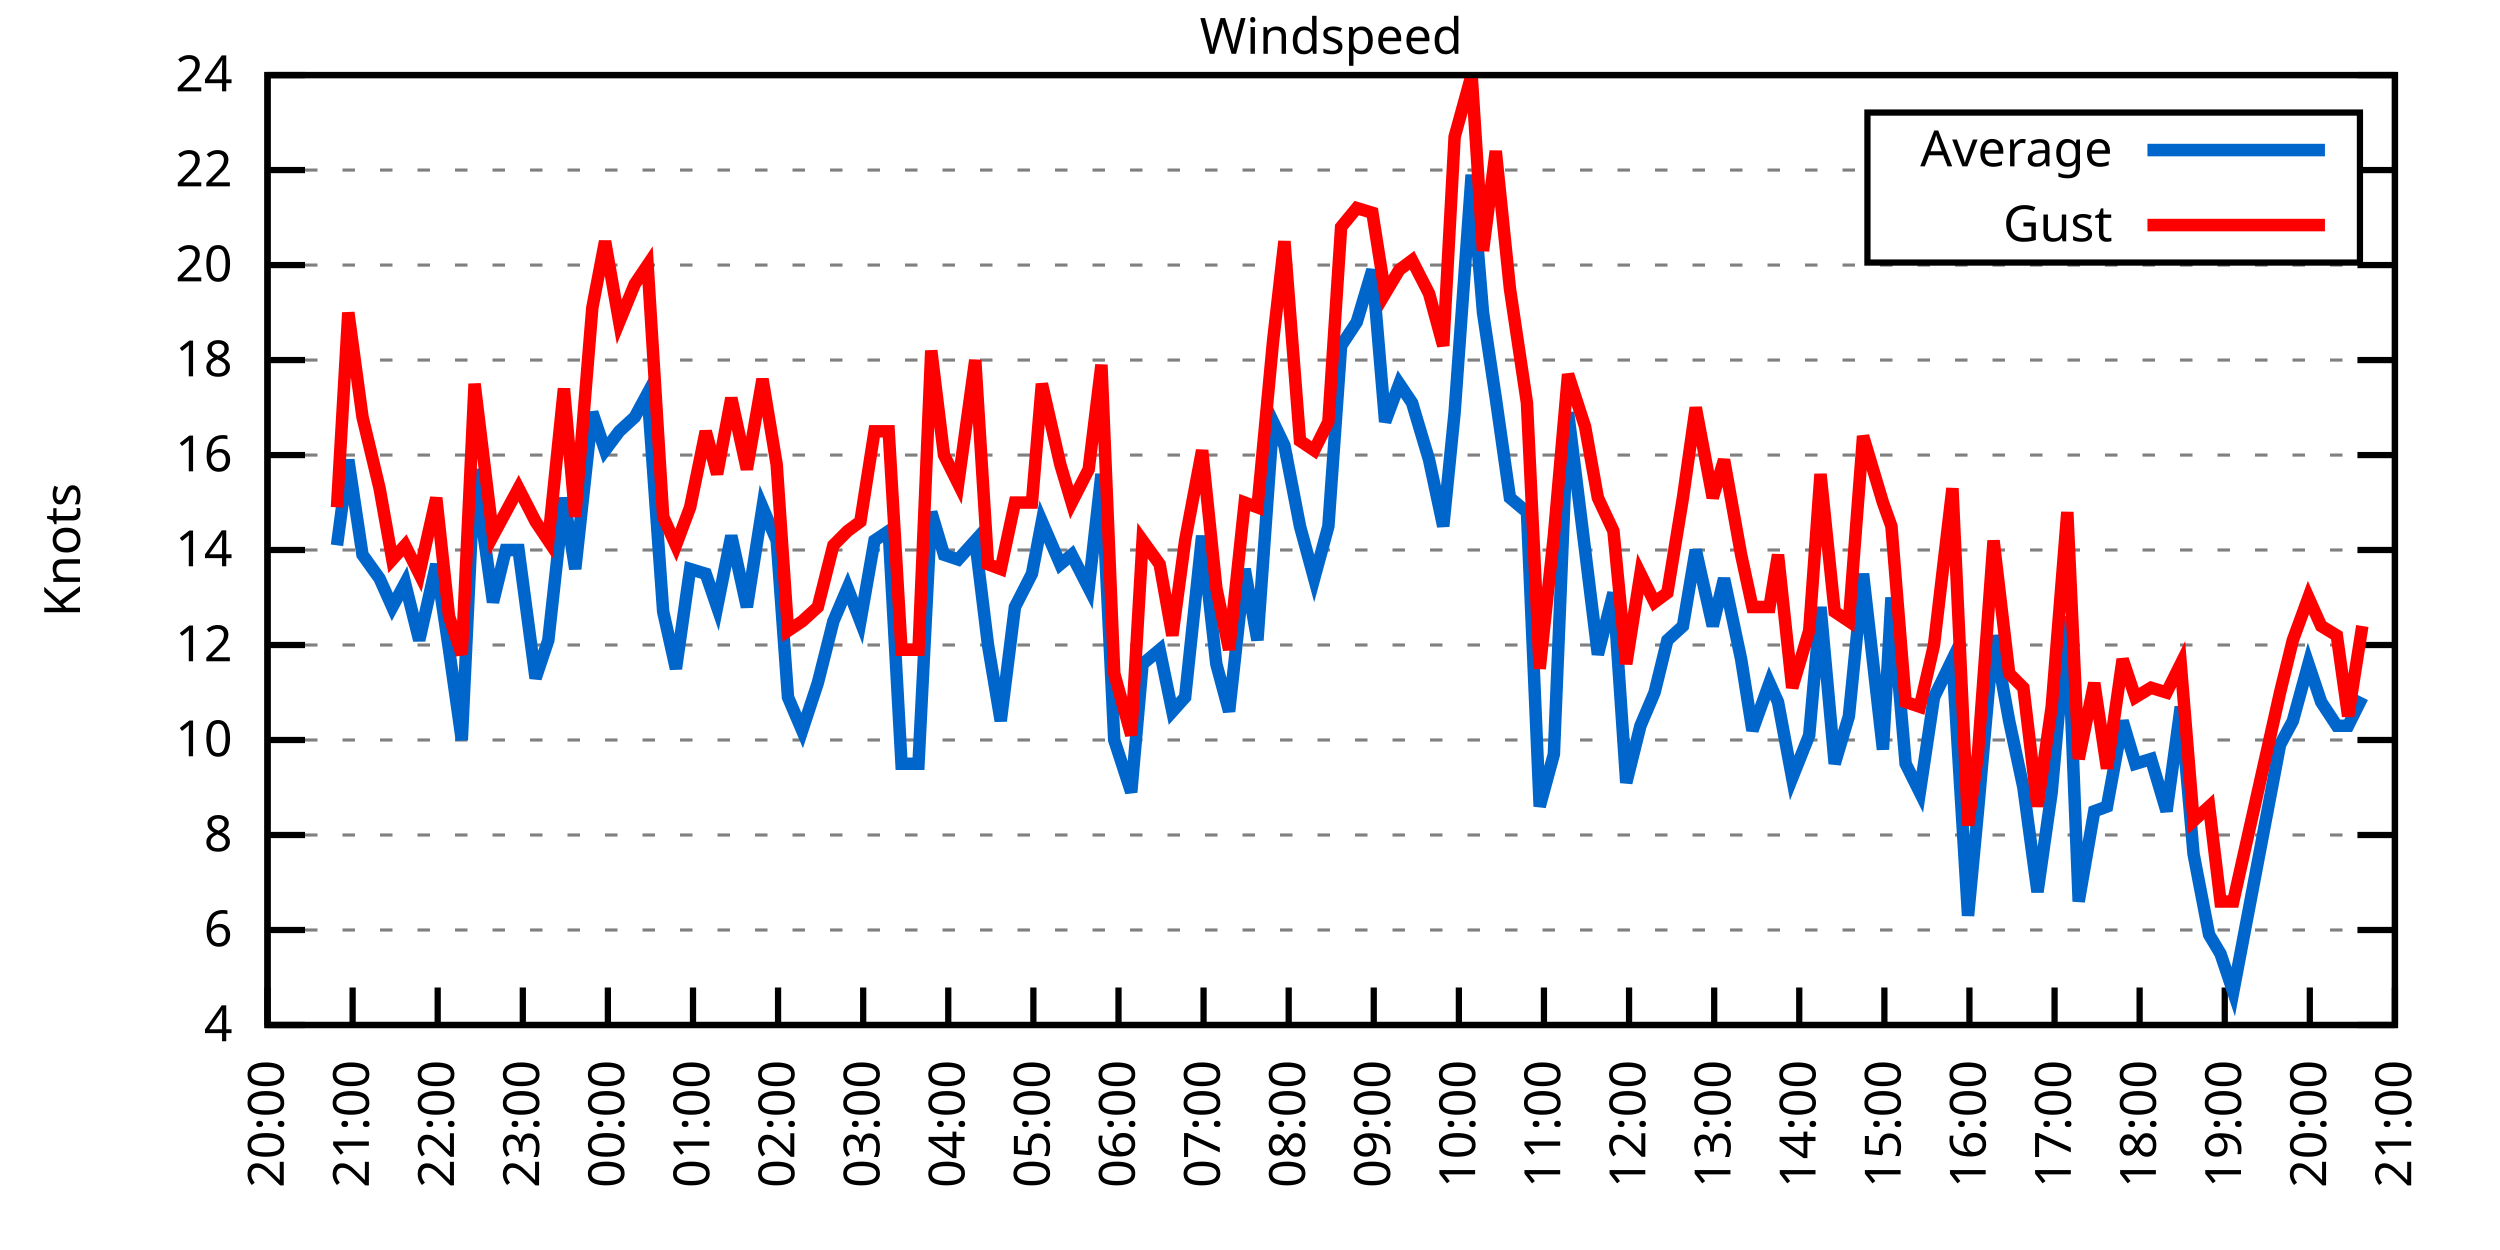
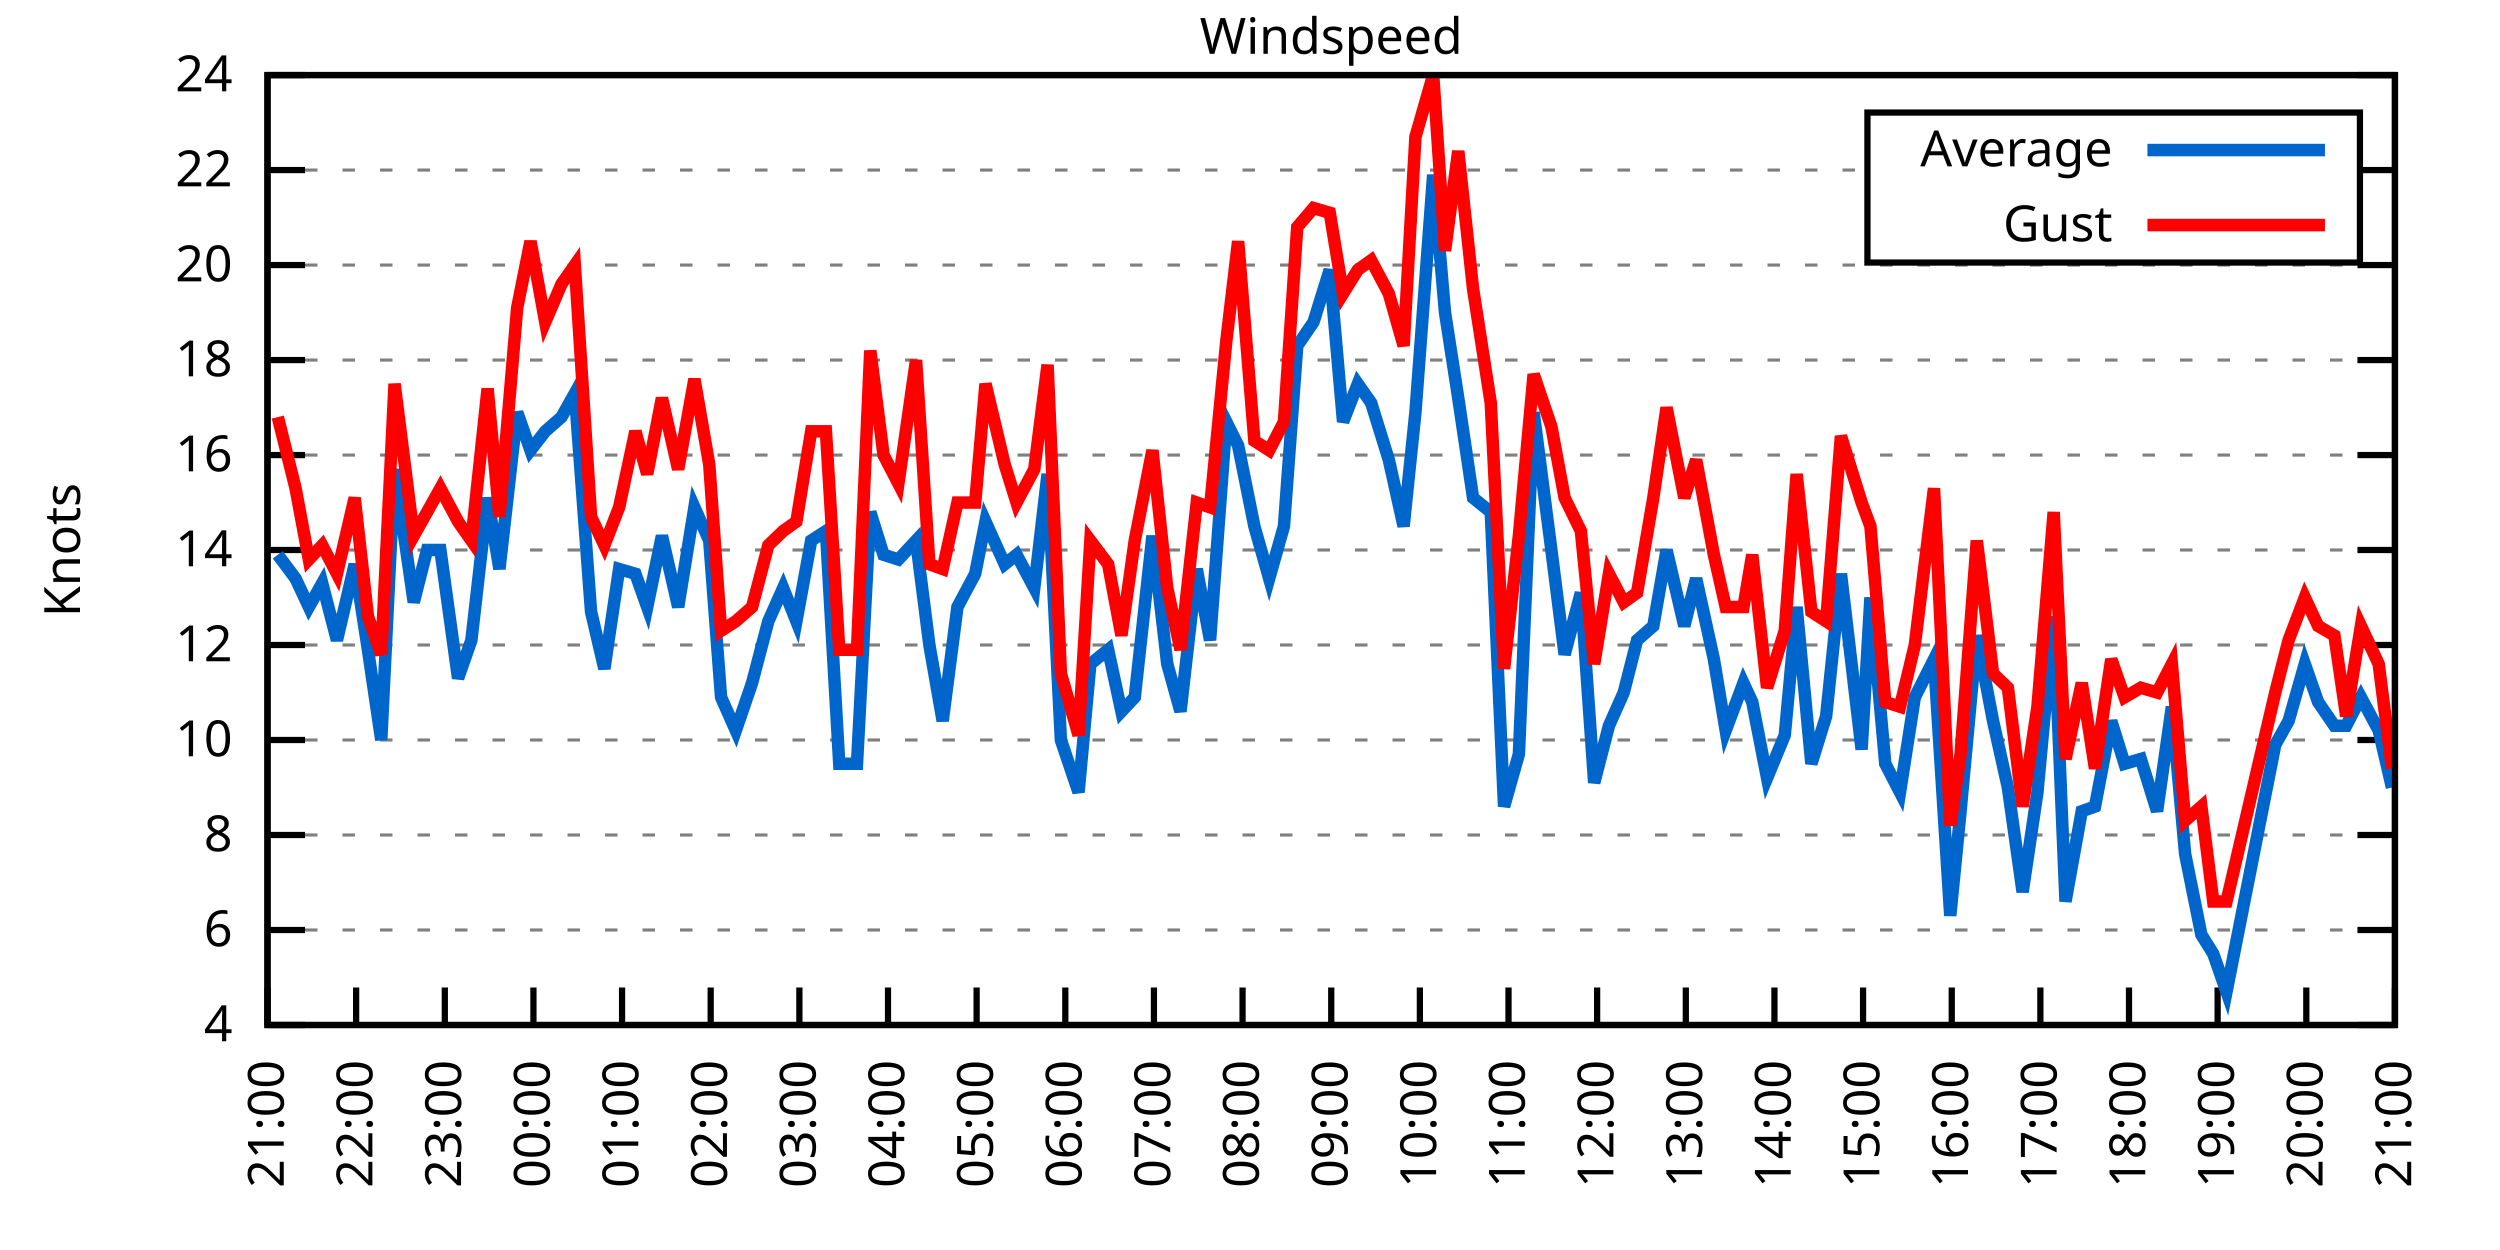
<svg xmlns="http://www.w3.org/2000/svg" xmlns:xlink="http://www.w3.org/1999/xlink" width="400" height="200" viewBox="0 0 400 200">
  <g id="gnuplot_canvas">
    <rect x="0" y="0" width="400" height="200" fill="none" />
    <defs>
      <circle id="gpDot" r="0.5" stroke-width="0.5" stroke="currentColor" />
      <path id="gpPt0" stroke-width="0.333" stroke="currentColor" d="M-1,0 h2 M0,-1 v2" />
      <path id="gpPt1" stroke-width="0.333" stroke="currentColor" d="M-1,-1 L1,1 M1,-1 L-1,1" />
      <path id="gpPt2" stroke-width="0.333" stroke="currentColor" d="M-1,0 L1,0 M0,-1 L0,1 M-1,-1 L1,1 M-1,1 L1,-1" />
      <rect id="gpPt3" stroke-width="0.333" stroke="currentColor" x="-1" y="-1" width="2" height="2" />
      <rect id="gpPt4" stroke-width="0.333" stroke="currentColor" fill="currentColor" x="-1" y="-1" width="2" height="2" />
      <circle id="gpPt5" stroke-width="0.333" stroke="currentColor" cx="0" cy="0" r="1" />
      <use xlink:href="#gpPt5" id="gpPt6" fill="currentColor" stroke="none" />
      <path id="gpPt7" stroke-width="0.333" stroke="currentColor" d="M0,-1.33 L-1.33,0.67 L1.33,0.67 z" />
      <use xlink:href="#gpPt7" id="gpPt8" fill="currentColor" stroke="none" />
      <use xlink:href="#gpPt7" id="gpPt9" stroke="currentColor" transform="rotate(180)" />
      <use xlink:href="#gpPt9" id="gpPt10" fill="currentColor" stroke="none" />
      <use xlink:href="#gpPt3" id="gpPt11" stroke="currentColor" transform="rotate(45)" />
      <use xlink:href="#gpPt11" id="gpPt12" fill="currentColor" stroke="none" />
      <path id="gpPt13" stroke-width="0.333" stroke="currentColor" d="M0,1.330 L1.265,0.411 L0.782,-1.067 L-0.782,-1.076 L-1.265,0.411 z" />
      <use xlink:href="#gpPt13" id="gpPt14" fill="currentColor" stroke="none" />
      <filter id="textbox" filterUnits="objectBoundingBox" x="0" y="0" height="1" width="1">
        <feFlood flood-color="white" flood-opacity="1" result="bgnd" />
        <feComposite in="SourceGraphic" in2="bgnd" operator="atop" />
      </filter>
      <filter id="greybox" filterUnits="objectBoundingBox" x="0" y="0" height="1" width="1">
        <feFlood flood-color="lightgrey" flood-opacity="1" result="grey" />
        <feComposite in="SourceGraphic" in2="grey" operator="atop" />
      </filter>
    </defs>
    <g fill="none" color="white" stroke="currentColor" stroke-width="1.00" stroke-linecap="butt" stroke-linejoin="miter">
</g>
    <g fill="none" color="black" stroke="currentColor" stroke-width="1.00" stroke-linecap="butt" stroke-linejoin="miter">
      <g stroke="none" shape-rendering="crispEdges">
        <polygon fill="rgb(255, 255, 255)" points="42.80,164.00 383.18,164.00 383.18,12.02 42.80,12.02 " />
      </g>
    </g>
    <g fill="none" color="black" stroke="currentColor" stroke-width="1.00" stroke-linecap="butt" stroke-linejoin="miter">
</g>
    <g fill="none" color="black" stroke="black" stroke-width="0.50" stroke-linecap="butt" stroke-linejoin="miter">
</g>
    <g fill="none" color="gray" stroke="currentColor" stroke-width="0.50" stroke-linecap="butt" stroke-linejoin="miter">
      <path stroke="gray" stroke-dasharray="2,4" class="gridline" d="M42.80,164.00 L383.19,164.00  " />
    </g>
    <g fill="none" color="gray" stroke="gray" stroke-width="1.00" stroke-linecap="butt" stroke-linejoin="miter">
</g>
    <g fill="none" color="black" stroke="currentColor" stroke-width="1.00" stroke-linecap="butt" stroke-linejoin="miter">
      <path stroke="black" d="M42.80,164.00 L48.80,164.00 M383.19,164.00 L377.19,164.00  " />
      <g transform="translate(37.20,166.60)" stroke="none" fill="black" font-family="Sans" font-size="8.00" text-anchor="end">
        <text>
          <tspan font-family="Sans"> 4</tspan>
        </text>
      </g>
    </g>
    <g fill="none" color="black" stroke="currentColor" stroke-width="1.00" stroke-linecap="butt" stroke-linejoin="miter">
</g>
    <g fill="none" color="black" stroke="black" stroke-width="0.50" stroke-linecap="butt" stroke-linejoin="miter">
</g>
    <g fill="none" color="gray" stroke="currentColor" stroke-width="0.50" stroke-linecap="butt" stroke-linejoin="miter">
      <path stroke="gray" stroke-dasharray="2,4" class="gridline" d="M42.80,148.80 L383.19,148.80  " />
    </g>
    <g fill="none" color="gray" stroke="gray" stroke-width="1.00" stroke-linecap="butt" stroke-linejoin="miter">
</g>
    <g fill="none" color="black" stroke="currentColor" stroke-width="1.00" stroke-linecap="butt" stroke-linejoin="miter">
      <path stroke="black" d="M42.80,148.80 L48.80,148.80 M383.19,148.80 L377.19,148.80  " />
      <g transform="translate(37.20,151.40)" stroke="none" fill="black" font-family="Sans" font-size="8.00" text-anchor="end">
        <text>
          <tspan font-family="Sans"> 6</tspan>
        </text>
      </g>
    </g>
    <g fill="none" color="black" stroke="currentColor" stroke-width="1.00" stroke-linecap="butt" stroke-linejoin="miter">
</g>
    <g fill="none" color="black" stroke="black" stroke-width="0.50" stroke-linecap="butt" stroke-linejoin="miter">
</g>
    <g fill="none" color="gray" stroke="currentColor" stroke-width="0.50" stroke-linecap="butt" stroke-linejoin="miter">
      <path stroke="gray" stroke-dasharray="2,4" class="gridline" d="M42.80,133.60 L383.19,133.60  " />
    </g>
    <g fill="none" color="gray" stroke="gray" stroke-width="1.00" stroke-linecap="butt" stroke-linejoin="miter">
</g>
    <g fill="none" color="black" stroke="currentColor" stroke-width="1.00" stroke-linecap="butt" stroke-linejoin="miter">
      <path stroke="black" d="M42.80,133.60 L48.80,133.60 M383.19,133.60 L377.19,133.60  " />
      <g transform="translate(37.20,136.20)" stroke="none" fill="black" font-family="Sans" font-size="8.00" text-anchor="end">
        <text>
          <tspan font-family="Sans"> 8</tspan>
        </text>
      </g>
    </g>
    <g fill="none" color="black" stroke="currentColor" stroke-width="1.00" stroke-linecap="butt" stroke-linejoin="miter">
</g>
    <g fill="none" color="black" stroke="black" stroke-width="0.50" stroke-linecap="butt" stroke-linejoin="miter">
</g>
    <g fill="none" color="gray" stroke="currentColor" stroke-width="0.50" stroke-linecap="butt" stroke-linejoin="miter">
      <path stroke="gray" stroke-dasharray="2,4" class="gridline" d="M42.80,118.40 L383.19,118.40  " />
    </g>
    <g fill="none" color="gray" stroke="gray" stroke-width="1.00" stroke-linecap="butt" stroke-linejoin="miter">
</g>
    <g fill="none" color="black" stroke="currentColor" stroke-width="1.00" stroke-linecap="butt" stroke-linejoin="miter">
      <path stroke="black" d="M42.80,118.40 L48.80,118.40 M383.19,118.40 L377.19,118.40  " />
      <g transform="translate(37.20,121.00)" stroke="none" fill="black" font-family="Sans" font-size="8.00" text-anchor="end">
        <text>
          <tspan font-family="Sans"> 10</tspan>
        </text>
      </g>
    </g>
    <g fill="none" color="black" stroke="currentColor" stroke-width="1.00" stroke-linecap="butt" stroke-linejoin="miter">
</g>
    <g fill="none" color="black" stroke="black" stroke-width="0.50" stroke-linecap="butt" stroke-linejoin="miter">
</g>
    <g fill="none" color="gray" stroke="currentColor" stroke-width="0.50" stroke-linecap="butt" stroke-linejoin="miter">
      <path stroke="gray" stroke-dasharray="2,4" class="gridline" d="M42.80,103.20 L383.19,103.20  " />
    </g>
    <g fill="none" color="gray" stroke="gray" stroke-width="1.00" stroke-linecap="butt" stroke-linejoin="miter">
</g>
    <g fill="none" color="black" stroke="currentColor" stroke-width="1.00" stroke-linecap="butt" stroke-linejoin="miter">
      <path stroke="black" d="M42.80,103.20 L48.80,103.20 M383.19,103.20 L377.19,103.20  " />
      <g transform="translate(37.20,105.80)" stroke="none" fill="black" font-family="Sans" font-size="8.00" text-anchor="end">
        <text>
          <tspan font-family="Sans"> 12</tspan>
        </text>
      </g>
    </g>
    <g fill="none" color="black" stroke="currentColor" stroke-width="1.00" stroke-linecap="butt" stroke-linejoin="miter">
</g>
    <g fill="none" color="black" stroke="black" stroke-width="0.50" stroke-linecap="butt" stroke-linejoin="miter">
</g>
    <g fill="none" color="gray" stroke="currentColor" stroke-width="0.50" stroke-linecap="butt" stroke-linejoin="miter">
      <path stroke="gray" stroke-dasharray="2,4" class="gridline" d="M42.80,88.00 L383.19,88.00  " />
    </g>
    <g fill="none" color="gray" stroke="gray" stroke-width="1.00" stroke-linecap="butt" stroke-linejoin="miter">
</g>
    <g fill="none" color="black" stroke="currentColor" stroke-width="1.00" stroke-linecap="butt" stroke-linejoin="miter">
      <path stroke="black" d="M42.80,88.00 L48.80,88.00 M383.19,88.00 L377.19,88.00  " />
      <g transform="translate(37.20,90.60)" stroke="none" fill="black" font-family="Sans" font-size="8.00" text-anchor="end">
        <text>
          <tspan font-family="Sans"> 14</tspan>
        </text>
      </g>
    </g>
    <g fill="none" color="black" stroke="currentColor" stroke-width="1.00" stroke-linecap="butt" stroke-linejoin="miter">
</g>
    <g fill="none" color="black" stroke="black" stroke-width="0.50" stroke-linecap="butt" stroke-linejoin="miter">
</g>
    <g fill="none" color="gray" stroke="currentColor" stroke-width="0.50" stroke-linecap="butt" stroke-linejoin="miter">
      <path stroke="gray" stroke-dasharray="2,4" class="gridline" d="M42.80,72.81 L383.19,72.81  " />
    </g>
    <g fill="none" color="gray" stroke="gray" stroke-width="1.00" stroke-linecap="butt" stroke-linejoin="miter">
</g>
    <g fill="none" color="black" stroke="currentColor" stroke-width="1.00" stroke-linecap="butt" stroke-linejoin="miter">
      <path stroke="black" d="M42.80,72.81 L48.80,72.81 M383.19,72.81 L377.19,72.81  " />
      <g transform="translate(37.20,75.41)" stroke="none" fill="black" font-family="Sans" font-size="8.00" text-anchor="end">
        <text>
          <tspan font-family="Sans"> 16</tspan>
        </text>
      </g>
    </g>
    <g fill="none" color="black" stroke="currentColor" stroke-width="1.00" stroke-linecap="butt" stroke-linejoin="miter">
</g>
    <g fill="none" color="black" stroke="black" stroke-width="0.50" stroke-linecap="butt" stroke-linejoin="miter">
</g>
    <g fill="none" color="gray" stroke="currentColor" stroke-width="0.50" stroke-linecap="butt" stroke-linejoin="miter">
      <path stroke="gray" stroke-dasharray="2,4" class="gridline" d="M42.80,57.61 L383.19,57.61  " />
    </g>
    <g fill="none" color="gray" stroke="gray" stroke-width="1.00" stroke-linecap="butt" stroke-linejoin="miter">
</g>
    <g fill="none" color="black" stroke="currentColor" stroke-width="1.00" stroke-linecap="butt" stroke-linejoin="miter">
      <path stroke="black" d="M42.80,57.61 L48.80,57.61 M383.19,57.61 L377.19,57.61  " />
      <g transform="translate(37.20,60.21)" stroke="none" fill="black" font-family="Sans" font-size="8.00" text-anchor="end">
        <text>
          <tspan font-family="Sans"> 18</tspan>
        </text>
      </g>
    </g>
    <g fill="none" color="black" stroke="currentColor" stroke-width="1.00" stroke-linecap="butt" stroke-linejoin="miter">
</g>
    <g fill="none" color="black" stroke="black" stroke-width="0.50" stroke-linecap="butt" stroke-linejoin="miter">
</g>
    <g fill="none" color="gray" stroke="currentColor" stroke-width="0.50" stroke-linecap="butt" stroke-linejoin="miter">
      <path stroke="gray" stroke-dasharray="2,4" class="gridline" d="M42.80,42.41 L383.19,42.41  " />
    </g>
    <g fill="none" color="gray" stroke="gray" stroke-width="1.00" stroke-linecap="butt" stroke-linejoin="miter">
</g>
    <g fill="none" color="black" stroke="currentColor" stroke-width="1.00" stroke-linecap="butt" stroke-linejoin="miter">
      <path stroke="black" d="M42.80,42.41 L48.80,42.41 M383.19,42.41 L377.19,42.41  " />
      <g transform="translate(37.20,45.01)" stroke="none" fill="black" font-family="Sans" font-size="8.00" text-anchor="end">
        <text>
          <tspan font-family="Sans"> 20</tspan>
        </text>
      </g>
    </g>
    <g fill="none" color="black" stroke="currentColor" stroke-width="1.00" stroke-linecap="butt" stroke-linejoin="miter">
</g>
    <g fill="none" color="black" stroke="black" stroke-width="0.50" stroke-linecap="butt" stroke-linejoin="miter">
</g>
    <g fill="none" color="gray" stroke="currentColor" stroke-width="0.50" stroke-linecap="butt" stroke-linejoin="miter">
      <path stroke="gray" stroke-dasharray="2,4" class="gridline" d="M42.80,27.21 L298.79,27.21 M377.59,27.21 L383.19,27.21  " />
    </g>
    <g fill="none" color="gray" stroke="gray" stroke-width="1.00" stroke-linecap="butt" stroke-linejoin="miter">
</g>
    <g fill="none" color="black" stroke="currentColor" stroke-width="1.00" stroke-linecap="butt" stroke-linejoin="miter">
      <path stroke="black" d="M42.80,27.21 L48.80,27.21 M383.19,27.21 L377.19,27.21  " />
      <g transform="translate(37.20,29.81)" stroke="none" fill="black" font-family="Sans" font-size="8.00" text-anchor="end">
        <text>
          <tspan font-family="Sans"> 22</tspan>
        </text>
      </g>
    </g>
    <g fill="none" color="black" stroke="currentColor" stroke-width="1.00" stroke-linecap="butt" stroke-linejoin="miter">
</g>
    <g fill="none" color="black" stroke="black" stroke-width="0.50" stroke-linecap="butt" stroke-linejoin="miter">
</g>
    <g fill="none" color="gray" stroke="currentColor" stroke-width="0.50" stroke-linecap="butt" stroke-linejoin="miter">
      <path stroke="gray" stroke-dasharray="2,4" class="gridline" d="M42.80,12.01 L383.19,12.01  " />
    </g>
    <g fill="none" color="gray" stroke="gray" stroke-width="1.00" stroke-linecap="butt" stroke-linejoin="miter">
</g>
    <g fill="none" color="black" stroke="currentColor" stroke-width="1.00" stroke-linecap="butt" stroke-linejoin="miter">
      <path stroke="black" d="M42.80,12.01 L48.80,12.01 M383.19,12.01 L377.19,12.01  " />
      <g transform="translate(37.20,14.61)" stroke="none" fill="black" font-family="Sans" font-size="8.00" text-anchor="end">
        <text>
          <tspan font-family="Sans"> 24</tspan>
        </text>
      </g>
    </g>
    <g fill="none" color="black" stroke="currentColor" stroke-width="1.00" stroke-linecap="butt" stroke-linejoin="miter">
      <path stroke="black" d="M42.80,164.00 L42.80,158.00  " />
      <g transform="translate(45.40,169.60) rotate(270.00)" stroke="none" fill="black" font-family="Sans" font-size="8.00" text-anchor="end">
        <text>
-           <tspan font-family="Sans">20:00</tspan>
-         </text>
-       </g>
-     </g>
-     <g fill="none" color="black" stroke="currentColor" stroke-width="1.00" stroke-linecap="butt" stroke-linejoin="miter">
-       <path stroke="black" d="M56.42,164.00 L56.42,158.00  " />
-       <g transform="translate(59.02,169.60) rotate(270.00)" stroke="none" fill="black" font-family="Sans" font-size="8.00" text-anchor="end">
-         <text>
          <tspan font-family="Sans">21:00</tspan>
        </text>
      </g>
    </g>
    <g fill="none" color="black" stroke="currentColor" stroke-width="1.00" stroke-linecap="butt" stroke-linejoin="miter">
-       <path stroke="black" d="M70.03,164.00 L70.03,158.00  " />
-       <g transform="translate(72.63,169.60) rotate(270.00)" stroke="none" fill="black" font-family="Sans" font-size="8.00" text-anchor="end">
+       <path stroke="black" d="M56.98,164.00 L56.98,158.00  " />
+       <g transform="translate(59.58,169.60) rotate(270.00)" stroke="none" fill="black" font-family="Sans" font-size="8.00" text-anchor="end">
        <text>
          <tspan font-family="Sans">22:00</tspan>
        </text>
      </g>
    </g>
    <g fill="none" color="black" stroke="currentColor" stroke-width="1.00" stroke-linecap="butt" stroke-linejoin="miter">
-       <path stroke="black" d="M83.65,164.00 L83.65,158.00  " />
-       <g transform="translate(86.25,169.60) rotate(270.00)" stroke="none" fill="black" font-family="Sans" font-size="8.00" text-anchor="end">
+       <path stroke="black" d="M71.17,164.00 L71.17,158.00  " />
+       <g transform="translate(73.77,169.60) rotate(270.00)" stroke="none" fill="black" font-family="Sans" font-size="8.00" text-anchor="end">
        <text>
          <tspan font-family="Sans">23:00</tspan>
        </text>
      </g>
    </g>
    <g fill="none" color="black" stroke="currentColor" stroke-width="1.00" stroke-linecap="butt" stroke-linejoin="miter">
-       <path stroke="black" d="M97.26,164.00 L97.26,158.00  " />
-       <g transform="translate(99.86,169.60) rotate(270.00)" stroke="none" fill="black" font-family="Sans" font-size="8.00" text-anchor="end">
+       <path stroke="black" d="M85.35,164.00 L85.35,158.00  " />
+       <g transform="translate(87.95,169.60) rotate(270.00)" stroke="none" fill="black" font-family="Sans" font-size="8.00" text-anchor="end">
        <text>
          <tspan font-family="Sans">00:00</tspan>
        </text>
      </g>
    </g>
    <g fill="none" color="black" stroke="currentColor" stroke-width="1.00" stroke-linecap="butt" stroke-linejoin="miter">
-       <path stroke="black" d="M110.88,164.00 L110.88,158.00  " />
-       <g transform="translate(113.48,169.60) rotate(270.00)" stroke="none" fill="black" font-family="Sans" font-size="8.00" text-anchor="end">
+       <path stroke="black" d="M99.53,164.00 L99.53,158.00  " />
+       <g transform="translate(102.13,169.60) rotate(270.00)" stroke="none" fill="black" font-family="Sans" font-size="8.00" text-anchor="end">
        <text>
          <tspan font-family="Sans">01:00</tspan>
        </text>
      </g>
    </g>
    <g fill="none" color="black" stroke="currentColor" stroke-width="1.00" stroke-linecap="butt" stroke-linejoin="miter">
-       <path stroke="black" d="M124.49,164.00 L124.49,158.00  " />
-       <g transform="translate(127.09,169.60) rotate(270.00)" stroke="none" fill="black" font-family="Sans" font-size="8.00" text-anchor="end">
+       <path stroke="black" d="M113.71,164.00 L113.71,158.00  " />
+       <g transform="translate(116.31,169.60) rotate(270.00)" stroke="none" fill="black" font-family="Sans" font-size="8.00" text-anchor="end">
        <text>
          <tspan font-family="Sans">02:00</tspan>
        </text>
      </g>
    </g>
    <g fill="none" color="black" stroke="currentColor" stroke-width="1.00" stroke-linecap="butt" stroke-linejoin="miter">
-       <path stroke="black" d="M138.11,164.00 L138.11,158.00  " />
-       <g transform="translate(140.71,169.60) rotate(270.00)" stroke="none" fill="black" font-family="Sans" font-size="8.00" text-anchor="end">
+       <path stroke="black" d="M127.90,164.00 L127.90,158.00  " />
+       <g transform="translate(130.50,169.60) rotate(270.00)" stroke="none" fill="black" font-family="Sans" font-size="8.00" text-anchor="end">
        <text>
          <tspan font-family="Sans">03:00</tspan>
        </text>
      </g>
    </g>
    <g fill="none" color="black" stroke="currentColor" stroke-width="1.00" stroke-linecap="butt" stroke-linejoin="miter">
-       <path stroke="black" d="M151.72,164.00 L151.72,158.00  " />
-       <g transform="translate(154.32,169.60) rotate(270.00)" stroke="none" fill="black" font-family="Sans" font-size="8.00" text-anchor="end">
+       <path stroke="black" d="M142.08,164.00 L142.08,158.00  " />
+       <g transform="translate(144.68,169.60) rotate(270.00)" stroke="none" fill="black" font-family="Sans" font-size="8.00" text-anchor="end">
        <text>
          <tspan font-family="Sans">04:00</tspan>
        </text>
      </g>
    </g>
    <g fill="none" color="black" stroke="currentColor" stroke-width="1.00" stroke-linecap="butt" stroke-linejoin="miter">
-       <path stroke="black" d="M165.34,164.00 L165.34,158.00  " />
-       <g transform="translate(167.94,169.60) rotate(270.00)" stroke="none" fill="black" font-family="Sans" font-size="8.00" text-anchor="end">
+       <path stroke="black" d="M156.26,164.00 L156.26,158.00  " />
+       <g transform="translate(158.86,169.60) rotate(270.00)" stroke="none" fill="black" font-family="Sans" font-size="8.00" text-anchor="end">
        <text>
          <tspan font-family="Sans">05:00</tspan>
        </text>
      </g>
    </g>
    <g fill="none" color="black" stroke="currentColor" stroke-width="1.00" stroke-linecap="butt" stroke-linejoin="miter">
-       <path stroke="black" d="M178.96,164.00 L178.96,158.00  " />
-       <g transform="translate(181.56,169.60) rotate(270.00)" stroke="none" fill="black" font-family="Sans" font-size="8.00" text-anchor="end">
+       <path stroke="black" d="M170.45,164.00 L170.45,158.00  " />
+       <g transform="translate(173.05,169.60) rotate(270.00)" stroke="none" fill="black" font-family="Sans" font-size="8.00" text-anchor="end">
        <text>
          <tspan font-family="Sans">06:00</tspan>
        </text>
      </g>
    </g>
    <g fill="none" color="black" stroke="currentColor" stroke-width="1.00" stroke-linecap="butt" stroke-linejoin="miter">
-       <path stroke="black" d="M192.57,164.00 L192.57,158.00  " />
-       <g transform="translate(195.17,169.60) rotate(270.00)" stroke="none" fill="black" font-family="Sans" font-size="8.00" text-anchor="end">
+       <path stroke="black" d="M184.63,164.00 L184.63,158.00  " />
+       <g transform="translate(187.23,169.60) rotate(270.00)" stroke="none" fill="black" font-family="Sans" font-size="8.00" text-anchor="end">
        <text>
          <tspan font-family="Sans">07:00</tspan>
        </text>
      </g>
    </g>
    <g fill="none" color="black" stroke="currentColor" stroke-width="1.00" stroke-linecap="butt" stroke-linejoin="miter">
-       <path stroke="black" d="M206.19,164.00 L206.19,158.00  " />
-       <g transform="translate(208.79,169.60) rotate(270.00)" stroke="none" fill="black" font-family="Sans" font-size="8.00" text-anchor="end">
+       <path stroke="black" d="M198.81,164.00 L198.81,158.00  " />
+       <g transform="translate(201.41,169.60) rotate(270.00)" stroke="none" fill="black" font-family="Sans" font-size="8.00" text-anchor="end">
        <text>
          <tspan font-family="Sans">08:00</tspan>
        </text>
      </g>
    </g>
    <g fill="none" color="black" stroke="currentColor" stroke-width="1.00" stroke-linecap="butt" stroke-linejoin="miter">
-       <path stroke="black" d="M219.80,164.00 L219.80,158.00  " />
-       <g transform="translate(222.40,169.60) rotate(270.00)" stroke="none" fill="black" font-family="Sans" font-size="8.00" text-anchor="end">
+       <path stroke="black" d="M213.00,164.00 L213.00,158.00  " />
+       <g transform="translate(215.60,169.60) rotate(270.00)" stroke="none" fill="black" font-family="Sans" font-size="8.00" text-anchor="end">
        <text>
          <tspan font-family="Sans">09:00</tspan>
        </text>
      </g>
    </g>
    <g fill="none" color="black" stroke="currentColor" stroke-width="1.00" stroke-linecap="butt" stroke-linejoin="miter">
-       <path stroke="black" d="M233.42,164.00 L233.42,158.00  " />
-       <g transform="translate(236.02,169.60) rotate(270.00)" stroke="none" fill="black" font-family="Sans" font-size="8.00" text-anchor="end">
+       <path stroke="black" d="M227.18,164.00 L227.18,158.00  " />
+       <g transform="translate(229.78,169.60) rotate(270.00)" stroke="none" fill="black" font-family="Sans" font-size="8.00" text-anchor="end">
        <text>
          <tspan font-family="Sans">10:00</tspan>
        </text>
      </g>
    </g>
    <g fill="none" color="black" stroke="currentColor" stroke-width="1.00" stroke-linecap="butt" stroke-linejoin="miter">
-       <path stroke="black" d="M247.03,164.00 L247.03,158.00  " />
-       <g transform="translate(249.63,169.60) rotate(270.00)" stroke="none" fill="black" font-family="Sans" font-size="8.00" text-anchor="end">
+       <path stroke="black" d="M241.36,164.00 L241.36,158.00  " />
+       <g transform="translate(243.96,169.60) rotate(270.00)" stroke="none" fill="black" font-family="Sans" font-size="8.00" text-anchor="end">
        <text>
          <tspan font-family="Sans">11:00</tspan>
        </text>
      </g>
    </g>
    <g fill="none" color="black" stroke="currentColor" stroke-width="1.00" stroke-linecap="butt" stroke-linejoin="miter">
-       <path stroke="black" d="M260.65,164.00 L260.65,158.00  " />
-       <g transform="translate(263.25,169.60) rotate(270.00)" stroke="none" fill="black" font-family="Sans" font-size="8.00" text-anchor="end">
+       <path stroke="black" d="M255.54,164.00 L255.54,158.00  " />
+       <g transform="translate(258.14,169.60) rotate(270.00)" stroke="none" fill="black" font-family="Sans" font-size="8.00" text-anchor="end">
        <text>
          <tspan font-family="Sans">12:00</tspan>
        </text>
      </g>
    </g>
    <g fill="none" color="black" stroke="currentColor" stroke-width="1.00" stroke-linecap="butt" stroke-linejoin="miter">
-       <path stroke="black" d="M274.27,164.00 L274.27,158.00  " />
-       <g transform="translate(276.87,169.60) rotate(270.00)" stroke="none" fill="black" font-family="Sans" font-size="8.00" text-anchor="end">
+       <path stroke="black" d="M269.73,164.00 L269.73,158.00  " />
+       <g transform="translate(272.33,169.60) rotate(270.00)" stroke="none" fill="black" font-family="Sans" font-size="8.00" text-anchor="end">
        <text>
          <tspan font-family="Sans">13:00</tspan>
        </text>
      </g>
    </g>
    <g fill="none" color="black" stroke="currentColor" stroke-width="1.00" stroke-linecap="butt" stroke-linejoin="miter">
-       <path stroke="black" d="M287.88,164.00 L287.88,158.00  " />
-       <g transform="translate(290.48,169.60) rotate(270.00)" stroke="none" fill="black" font-family="Sans" font-size="8.00" text-anchor="end">
+       <path stroke="black" d="M283.91,164.00 L283.91,158.00  " />
+       <g transform="translate(286.51,169.60) rotate(270.00)" stroke="none" fill="black" font-family="Sans" font-size="8.00" text-anchor="end">
        <text>
          <tspan font-family="Sans">14:00</tspan>
        </text>
      </g>
    </g>
    <g fill="none" color="black" stroke="currentColor" stroke-width="1.00" stroke-linecap="butt" stroke-linejoin="miter">
-       <path stroke="black" d="M301.50,164.00 L301.50,158.00  " />
-       <g transform="translate(304.10,169.60) rotate(270.00)" stroke="none" fill="black" font-family="Sans" font-size="8.00" text-anchor="end">
+       <path stroke="black" d="M298.09,164.00 L298.09,158.00  " />
+       <g transform="translate(300.69,169.60) rotate(270.00)" stroke="none" fill="black" font-family="Sans" font-size="8.00" text-anchor="end">
        <text>
          <tspan font-family="Sans">15:00</tspan>
        </text>
      </g>
    </g>
    <g fill="none" color="black" stroke="currentColor" stroke-width="1.00" stroke-linecap="butt" stroke-linejoin="miter">
-       <path stroke="black" d="M315.11,164.00 L315.11,158.00  " />
-       <g transform="translate(317.71,169.60) rotate(270.00)" stroke="none" fill="black" font-family="Sans" font-size="8.00" text-anchor="end">
+       <path stroke="black" d="M312.28,164.00 L312.28,158.00  " />
+       <g transform="translate(314.88,169.60) rotate(270.00)" stroke="none" fill="black" font-family="Sans" font-size="8.00" text-anchor="end">
        <text>
          <tspan font-family="Sans">16:00</tspan>
        </text>
      </g>
    </g>
    <g fill="none" color="black" stroke="currentColor" stroke-width="1.00" stroke-linecap="butt" stroke-linejoin="miter">
-       <path stroke="black" d="M328.73,164.00 L328.73,158.00  " />
-       <g transform="translate(331.33,169.60) rotate(270.00)" stroke="none" fill="black" font-family="Sans" font-size="8.00" text-anchor="end">
+       <path stroke="black" d="M326.46,164.00 L326.46,158.00  " />
+       <g transform="translate(329.06,169.60) rotate(270.00)" stroke="none" fill="black" font-family="Sans" font-size="8.00" text-anchor="end">
        <text>
          <tspan font-family="Sans">17:00</tspan>
        </text>
      </g>
    </g>
    <g fill="none" color="black" stroke="currentColor" stroke-width="1.00" stroke-linecap="butt" stroke-linejoin="miter">
-       <path stroke="black" d="M342.34,164.00 L342.34,158.00  " />
-       <g transform="translate(344.94,169.60) rotate(270.00)" stroke="none" fill="black" font-family="Sans" font-size="8.00" text-anchor="end">
+       <path stroke="black" d="M340.64,164.00 L340.64,158.00  " />
+       <g transform="translate(343.24,169.60) rotate(270.00)" stroke="none" fill="black" font-family="Sans" font-size="8.00" text-anchor="end">
        <text>
          <tspan font-family="Sans">18:00</tspan>
        </text>
      </g>
    </g>
    <g fill="none" color="black" stroke="currentColor" stroke-width="1.00" stroke-linecap="butt" stroke-linejoin="miter">
-       <path stroke="black" d="M355.96,164.00 L355.96,158.00  " />
-       <g transform="translate(358.56,169.60) rotate(270.00)" stroke="none" fill="black" font-family="Sans" font-size="8.00" text-anchor="end">
+       <path stroke="black" d="M354.82,164.00 L354.82,158.00  " />
+       <g transform="translate(357.42,169.60) rotate(270.00)" stroke="none" fill="black" font-family="Sans" font-size="8.00" text-anchor="end">
        <text>
          <tspan font-family="Sans">19:00</tspan>
        </text>
      </g>
    </g>
    <g fill="none" color="black" stroke="currentColor" stroke-width="1.00" stroke-linecap="butt" stroke-linejoin="miter">
-       <path stroke="black" d="M369.57,164.00 L369.57,158.00  " />
-       <g transform="translate(372.17,169.60) rotate(270.00)" stroke="none" fill="black" font-family="Sans" font-size="8.00" text-anchor="end">
+       <path stroke="black" d="M369.01,164.00 L369.01,158.00  " />
+       <g transform="translate(371.61,169.60) rotate(270.00)" stroke="none" fill="black" font-family="Sans" font-size="8.00" text-anchor="end">
        <text>
          <tspan font-family="Sans">20:00</tspan>
        </text>
      </g>
    </g>
    <g fill="none" color="black" stroke="currentColor" stroke-width="1.00" stroke-linecap="butt" stroke-linejoin="miter">
      <path stroke="black" d="M383.19,164.00 L383.19,158.00  " />
      <g transform="translate(385.79,169.60) rotate(270.00)" stroke="none" fill="black" font-family="Sans" font-size="8.00" text-anchor="end">
        <text>
          <tspan font-family="Sans">21:00</tspan>
        </text>
      </g>
    </g>
    <g fill="none" color="black" stroke="currentColor" stroke-width="1.00" stroke-linecap="butt" stroke-linejoin="miter">
</g>
    <g fill="none" color="black" stroke="currentColor" stroke-width="1.00" stroke-linecap="butt" stroke-linejoin="miter">
      <path stroke="black" d="M42.80,12.01 L42.80,164.00 L383.19,164.00 L383.19,12.01 L42.80,12.01 Z  " />
    </g>
    <g fill="none" color="black" stroke="currentColor" stroke-width="1.00" stroke-linecap="butt" stroke-linejoin="miter">
</g>
    <g fill="none" color="black" stroke="currentColor" stroke-width="1.00" stroke-linecap="butt" stroke-linejoin="miter">
      <path stroke="black" d="M298.79,42.01 L298.79,18.01 L377.59,18.01 L377.59,42.01 L298.79,42.01 Z  " />
    </g>
    <g id="Windspeed_plot_1">
      <g fill="none" color="white" stroke="black" stroke-width="2.00" stroke-linecap="butt" stroke-linejoin="miter">
</g>
      <g fill="none" color="black" stroke="currentColor" stroke-width="2.00" stroke-linecap="butt" stroke-linejoin="miter">
        <g transform="translate(337.99,26.61)" stroke="none" fill="black" font-family="Sans" font-size="8.00" text-anchor="end">
          <text>
            <tspan font-family="Sans">Average</tspan>
          </text>
        </g>
      </g>
      <g fill="none" color="black" stroke="currentColor" stroke-width="2.00" stroke-linecap="butt" stroke-linejoin="miter">
-         <path stroke="rgb(  0, 102, 204)" d="M343.59,24.01 L371.99,24.01 M53.92,87.25 L55.73,73.57 L58.00,88.76 L60.73,92.56 L62.77,97.12 L64.81,93.32   L67.08,102.44 L69.80,90.28 L71.85,103.96 L73.89,118.40 L75.93,75.09 L78.88,96.36 L80.92,88.00 L82.97,88.00   L85.69,108.52 L87.73,102.44 L90.23,79.65 L92.04,91.04 L94.77,65.97 L96.81,72.05 L99.08,69.01 L101.57,66.73   L103.62,62.93 L106.11,97.88 L108.15,107.00 L110.42,91.04 L112.92,91.80 L114.74,97.12 L117.01,85.73 L119.50,97.12   L122.00,81.17 L124.27,86.49 L126.08,111.56 L128.35,116.88 L130.85,109.28 L133.34,99.40 L135.61,94.08 L137.66,99.40   L139.92,86.49 L142.19,84.97 L144.24,122.20 L146.96,122.20 L149.00,81.93 L151.04,88.76 L153.31,89.52 L156.04,86.49   L158.08,103.20 L160.12,115.36 L162.39,97.12 L165.11,91.80 L166.70,83.45 L169.65,90.28 L171.47,88.76 L174.19,94.08   L176.23,75.85 L178.28,118.40 L181.00,126.76 L182.81,106.24 L185.54,103.96 L187.58,113.84 L189.62,111.56 L192.34,85.73   L194.61,106.24 L196.66,113.84 L199.15,91.04 L201.19,102.44 L203.69,67.49 L205.51,71.29 L208.00,84.21 L210.27,92.56   L212.54,84.21 L214.58,55.33 L217.08,51.53 L219.58,43.17 L221.62,67.49 L223.89,61.41 L225.93,64.45 L228.65,73.57   L230.92,84.21 L232.74,65.97 L235.46,27.97 L237.28,50.01 L239.32,63.69 L241.59,79.65 L244.31,81.93 L246.35,129.04   L248.62,120.68 L250.89,65.97 L253.61,88.00 L255.66,104.72 L258.15,94.84 L260.20,125.24 L262.47,116.12 L264.73,110.80   L266.78,102.44 L269.27,100.16 L271.32,88.00 L274.04,100.16 L275.85,92.56 L278.58,105.48 L280.39,116.88 L283.12,109.28   L284.48,112.32 L286.75,124.48 L289.47,117.64 L291.28,97.12 L293.55,122.20 L295.82,114.60 L298.09,91.80 L301.27,119.92   L302.63,95.60 L304.90,122.20 L307.17,126.76 L309.44,111.56 L312.39,105.48 L314.89,146.52 L316.47,129.80 L318.97,101.68   L321.47,115.36 L323.74,126.00 L326.00,142.72 L328.27,126.76 L330.77,98.64 L332.59,144.24 L335.08,129.80 L337.12,129.04   L339.62,115.36 L341.66,122.20 L344.16,121.44 L346.65,129.80 L348.92,113.08 L350.97,136.64 L353.46,149.56 L355.28,152.60   L357.32,158.68 L364.81,119.16 L366.85,115.36 L369.35,106.24 L371.39,112.32 L373.89,116.12 L375.70,116.12 L377.97,111.56    " />
+         <path stroke="rgb(  0, 102, 204)" d="M343.59,24.01 L371.99,24.01 M44.45,88.76 L47.29,92.56 L49.42,97.12 L51.55,93.32 L53.91,102.44 L56.75,90.28   L58.87,103.96 L61.00,118.40 L63.13,75.09 L66.20,96.36 L68.33,88.00 L70.46,88.00 L73.29,108.52 L75.42,102.44   L78.02,79.65 L79.91,91.04 L82.75,65.97 L84.88,72.05 L87.24,69.01 L89.84,66.73 L91.97,62.93 L94.57,97.88   L96.70,107.00 L99.06,91.04 L101.66,91.80 L103.55,97.12 L105.91,85.73 L108.51,97.12 L111.11,81.17 L113.48,86.49   L115.37,111.56 L117.73,116.88 L120.33,109.28 L122.93,99.40 L125.30,94.08 L127.42,99.40 L129.79,86.49 L132.15,84.97   L134.28,122.20 L137.12,122.20 L139.24,81.93 L141.37,88.76 L143.74,89.52 L146.57,86.49 L148.70,103.20 L150.83,115.36   L153.19,97.12 L156.03,91.80 L157.68,83.45 L160.75,90.28 L162.65,88.76 L165.48,94.08 L167.61,75.85 L169.74,118.40   L172.57,126.76 L174.46,106.24 L177.30,103.96 L179.43,113.84 L181.56,111.56 L184.39,85.73 L186.76,106.24 L188.88,113.84   L191.48,91.04 L193.61,102.44 L196.21,67.49 L198.10,71.29 L200.70,84.21 L203.07,92.56 L205.43,84.21 L207.56,55.33   L210.16,51.53 L212.76,43.17 L214.89,67.49 L217.25,61.41 L219.38,64.45 L222.21,73.57 L224.58,84.21 L226.47,65.97   L229.31,27.97 L231.20,50.01 L233.32,63.69 L235.69,79.65 L238.52,81.93 L240.65,129.04 L243.02,120.68 L245.38,65.97   L248.22,88.00 L250.34,104.72 L252.94,94.84 L255.07,125.24 L257.43,116.12 L259.80,110.80 L261.93,102.44 L264.53,100.16   L266.65,88.00 L269.49,100.16 L271.38,92.56 L274.22,105.48 L276.11,116.88 L278.95,109.28 L280.36,112.32 L282.73,124.48   L285.56,117.64 L287.46,97.12 L289.82,122.20 L292.18,114.60 L294.55,91.80 L297.86,119.92 L299.27,95.60 L301.64,122.20   L304.00,126.76 L306.37,111.56 L309.44,105.48 L312.04,146.52 L313.69,129.80 L316.29,101.68 L318.89,115.36 L321.26,126.00   L323.62,142.72 L325.99,126.76 L328.59,98.64 L330.48,144.24 L333.08,129.80 L335.20,129.04 L337.80,115.36 L339.93,122.20   L342.53,121.44 L345.13,129.80 L347.50,113.08 L349.62,136.64 L352.22,149.56 L354.12,152.60 L356.24,158.68 L364.04,119.16   L366.17,115.36 L368.77,106.24 L370.90,112.32 L373.50,116.12 L375.39,116.12 L377.75,111.56 L380.59,116.88 L382.72,126.00    " />
      </g>
    </g>
    <g id="Windspeed_plot_2">
      <g fill="none" color="black" stroke="currentColor" stroke-width="2.00" stroke-linecap="butt" stroke-linejoin="miter">
        <g transform="translate(337.99,38.61)" stroke="none" fill="black" font-family="Sans" font-size="8.00" text-anchor="end">
          <text>
            <tspan font-family="Sans">Gust</tspan>
          </text>
        </g>
      </g>
      <g fill="none" color="black" stroke="currentColor" stroke-width="2.00" stroke-linecap="butt" stroke-linejoin="miter">
-         <path stroke="rgb(255,   0,   0)" d="M343.59,36.01 L371.99,36.01 M53.92,81.17 L55.73,50.01 L58.00,66.73 L60.73,78.13 L62.77,89.52 L64.81,87.25   L67.08,91.80 L69.80,79.65 L71.85,98.64 L73.89,104.72 L75.93,61.41 L78.88,85.73 L80.92,81.93 L82.97,78.13   L85.69,83.45 L87.73,86.49 L90.23,62.17 L92.04,82.69 L94.77,49.25 L96.81,38.61 L99.08,51.53 L101.57,45.45   L103.62,42.41 L106.11,82.69 L108.15,87.25 L110.42,81.17 L112.92,69.01 L114.74,75.85 L117.01,63.69 L119.50,75.09   L122.00,60.65 L124.27,74.33 L126.08,100.92 L128.35,99.40 L130.85,97.12 L133.34,87.25 L135.61,84.97 L137.66,83.45   L139.92,69.01 L142.19,69.01 L144.24,103.96 L146.96,103.96 L149.00,56.09 L151.04,72.81 L153.31,77.37 L156.04,57.61   L158.08,90.28 L160.12,91.04 L162.39,80.41 L165.11,80.41 L166.70,61.41 L169.65,74.33 L171.47,80.41 L174.19,75.09   L176.23,58.37 L178.28,107.76 L181.00,117.64 L182.81,86.49 L185.54,90.28 L187.58,101.68 L189.62,86.49 L192.34,72.05   L194.61,94.08 L196.66,103.96 L199.15,80.41 L201.19,81.17 L203.69,54.57 L205.51,38.61 L208.00,70.53 L210.27,72.05   L212.54,67.49 L214.58,36.33 L217.08,33.29 L219.58,34.05 L221.62,46.97 L223.89,43.17 L225.93,41.65 L228.65,46.97   L230.92,55.33 L232.74,21.89 L235.46,12.01 L237.28,40.13 L239.32,24.17 L241.59,46.21 L244.31,64.45 L246.35,107.00   L248.62,85.73 L250.89,59.89 L253.61,68.25 L255.66,79.65 L258.15,84.97 L260.20,106.24 L262.47,91.80 L264.73,96.36   L266.78,94.84 L269.27,79.65 L271.32,65.21 L274.04,79.65 L275.85,73.57 L278.58,88.76 L280.39,97.12 L283.12,97.12   L284.48,88.76 L286.75,110.04 L289.47,100.92 L291.28,75.85 L293.55,97.88 L295.82,99.40 L298.09,69.77 L301.27,80.41   L302.63,84.21 L304.90,112.32 L307.17,113.08 L309.44,103.20 L312.39,78.13 L314.89,132.08 L316.47,120.68 L318.97,86.49   L321.47,107.76 L323.74,110.04 L326.00,129.04 L328.27,113.08 L330.77,81.93 L332.59,121.44 L335.08,109.28 L337.12,122.96   L339.62,105.48 L341.66,111.56 L344.16,110.04 L346.65,110.80 L348.92,106.24 L350.97,131.32 L353.46,129.04 L355.28,144.24   L357.32,144.24 L364.81,110.80 L366.85,102.44 L369.35,95.60 L371.39,100.16 L373.89,101.68 L375.70,114.60 L377.97,100.16    " />
+         <path stroke="rgb(255,   0,   0)" d="M343.59,36.01 L371.99,36.01 M44.45,66.73 L47.29,78.13 L49.42,89.52 L51.55,87.25 L53.91,91.80 L56.75,79.65   L58.87,98.64 L61.00,104.72 L63.13,61.41 L66.20,85.73 L68.33,81.93 L70.46,78.13 L73.29,83.45 L75.42,86.49   L78.02,62.17 L79.91,82.69 L82.75,49.25 L84.88,38.61 L87.24,51.53 L89.84,45.45 L91.97,42.41 L94.57,82.69   L96.70,87.25 L99.06,81.17 L101.66,69.01 L103.55,75.85 L105.91,63.69 L108.51,75.09 L111.11,60.65 L113.48,74.33   L115.37,100.92 L117.73,99.40 L120.33,97.12 L122.93,87.25 L125.30,84.97 L127.42,83.45 L129.79,69.01 L132.15,69.01   L134.28,103.96 L137.12,103.96 L139.24,56.09 L141.37,72.81 L143.74,77.37 L146.57,57.61 L148.70,90.28 L150.83,91.04   L153.19,80.41 L156.03,80.41 L157.68,61.41 L160.75,74.33 L162.65,80.41 L165.48,75.09 L167.61,58.37 L169.74,107.76   L172.57,117.64 L174.46,86.49 L177.30,90.28 L179.43,101.68 L181.56,86.49 L184.39,72.05 L186.76,94.08 L188.88,103.96   L191.48,80.41 L193.61,81.17 L196.21,54.57 L198.10,38.61 L200.70,70.53 L203.07,72.05 L205.43,67.49 L207.56,36.33   L210.16,33.29 L212.76,34.05 L214.89,46.97 L217.25,43.17 L219.38,41.65 L222.21,46.97 L224.58,55.33 L226.47,21.89   L229.31,12.01 L231.20,40.13 L233.32,24.17 L235.69,46.21 L238.52,64.45 L240.65,107.00 L243.02,85.73 L245.38,59.89   L248.22,68.25 L250.34,79.65 L252.94,84.97 L255.07,106.24 L257.43,91.80 L259.80,96.36 L261.93,94.84 L264.53,79.65   L266.65,65.21 L269.49,79.65 L271.38,73.57 L274.22,88.76 L276.11,97.12 L278.95,97.12 L280.36,88.76 L282.73,110.04   L285.56,100.92 L287.46,75.85 L289.82,97.88 L292.18,99.40 L294.55,69.77 L297.86,80.41 L299.27,84.21 L301.64,112.32   L304.00,113.08 L306.37,103.20 L309.44,78.13 L312.04,132.08 L313.69,120.68 L316.29,86.49 L318.89,107.76 L321.26,110.04   L323.62,129.04 L325.99,113.08 L328.59,81.93 L330.48,121.44 L333.08,109.28 L335.20,122.96 L337.80,105.48 L339.93,111.56   L342.53,110.04 L345.13,110.80 L347.50,106.24 L349.62,131.32 L352.22,129.04 L354.12,144.24 L356.24,144.24 L364.04,110.80   L366.17,102.44 L368.77,95.60 L370.90,100.16 L373.50,101.68 L375.39,114.60 L377.75,100.16 L380.59,106.24 L382.72,122.96    " />
      </g>
    </g>
    <g fill="none" color="black" stroke="currentColor" stroke-width="2.00" stroke-linecap="butt" stroke-linejoin="miter">
</g>
    <g fill="none" color="black" stroke="black" stroke-width="1.00" stroke-linecap="butt" stroke-linejoin="miter">
</g>
    <g fill="none" color="black" stroke="currentColor" stroke-width="1.00" stroke-linecap="butt" stroke-linejoin="miter">
      <path stroke="black" d="M42.80,12.01 L42.80,164.00 L383.19,164.00 L383.19,12.01 L42.80,12.01 Z  " />
      <g transform="translate(12.80,88.01) rotate(270.00)" stroke="none" fill="black" font-family="Sans" font-size="8.00" text-anchor="middle">
        <text>
          <tspan font-family="Sans">Knots</tspan>
        </text>
      </g>
    </g>
    <g fill="none" color="black" stroke="currentColor" stroke-width="1.00" stroke-linecap="butt" stroke-linejoin="miter">
</g>
    <g fill="none" color="black" stroke="currentColor" stroke-width="1.00" stroke-linecap="butt" stroke-linejoin="miter">
      <g transform="translate(212.99,8.61)" stroke="none" fill="black" font-family="Sans" font-size="8.00" text-anchor="middle">
        <text>
          <tspan font-family="Sans">Windspeed</tspan>
        </text>
      </g>
    </g>
    <g fill="none" color="black" stroke="currentColor" stroke-width="1.00" stroke-linecap="butt" stroke-linejoin="miter">
</g>
  </g>
</svg>
